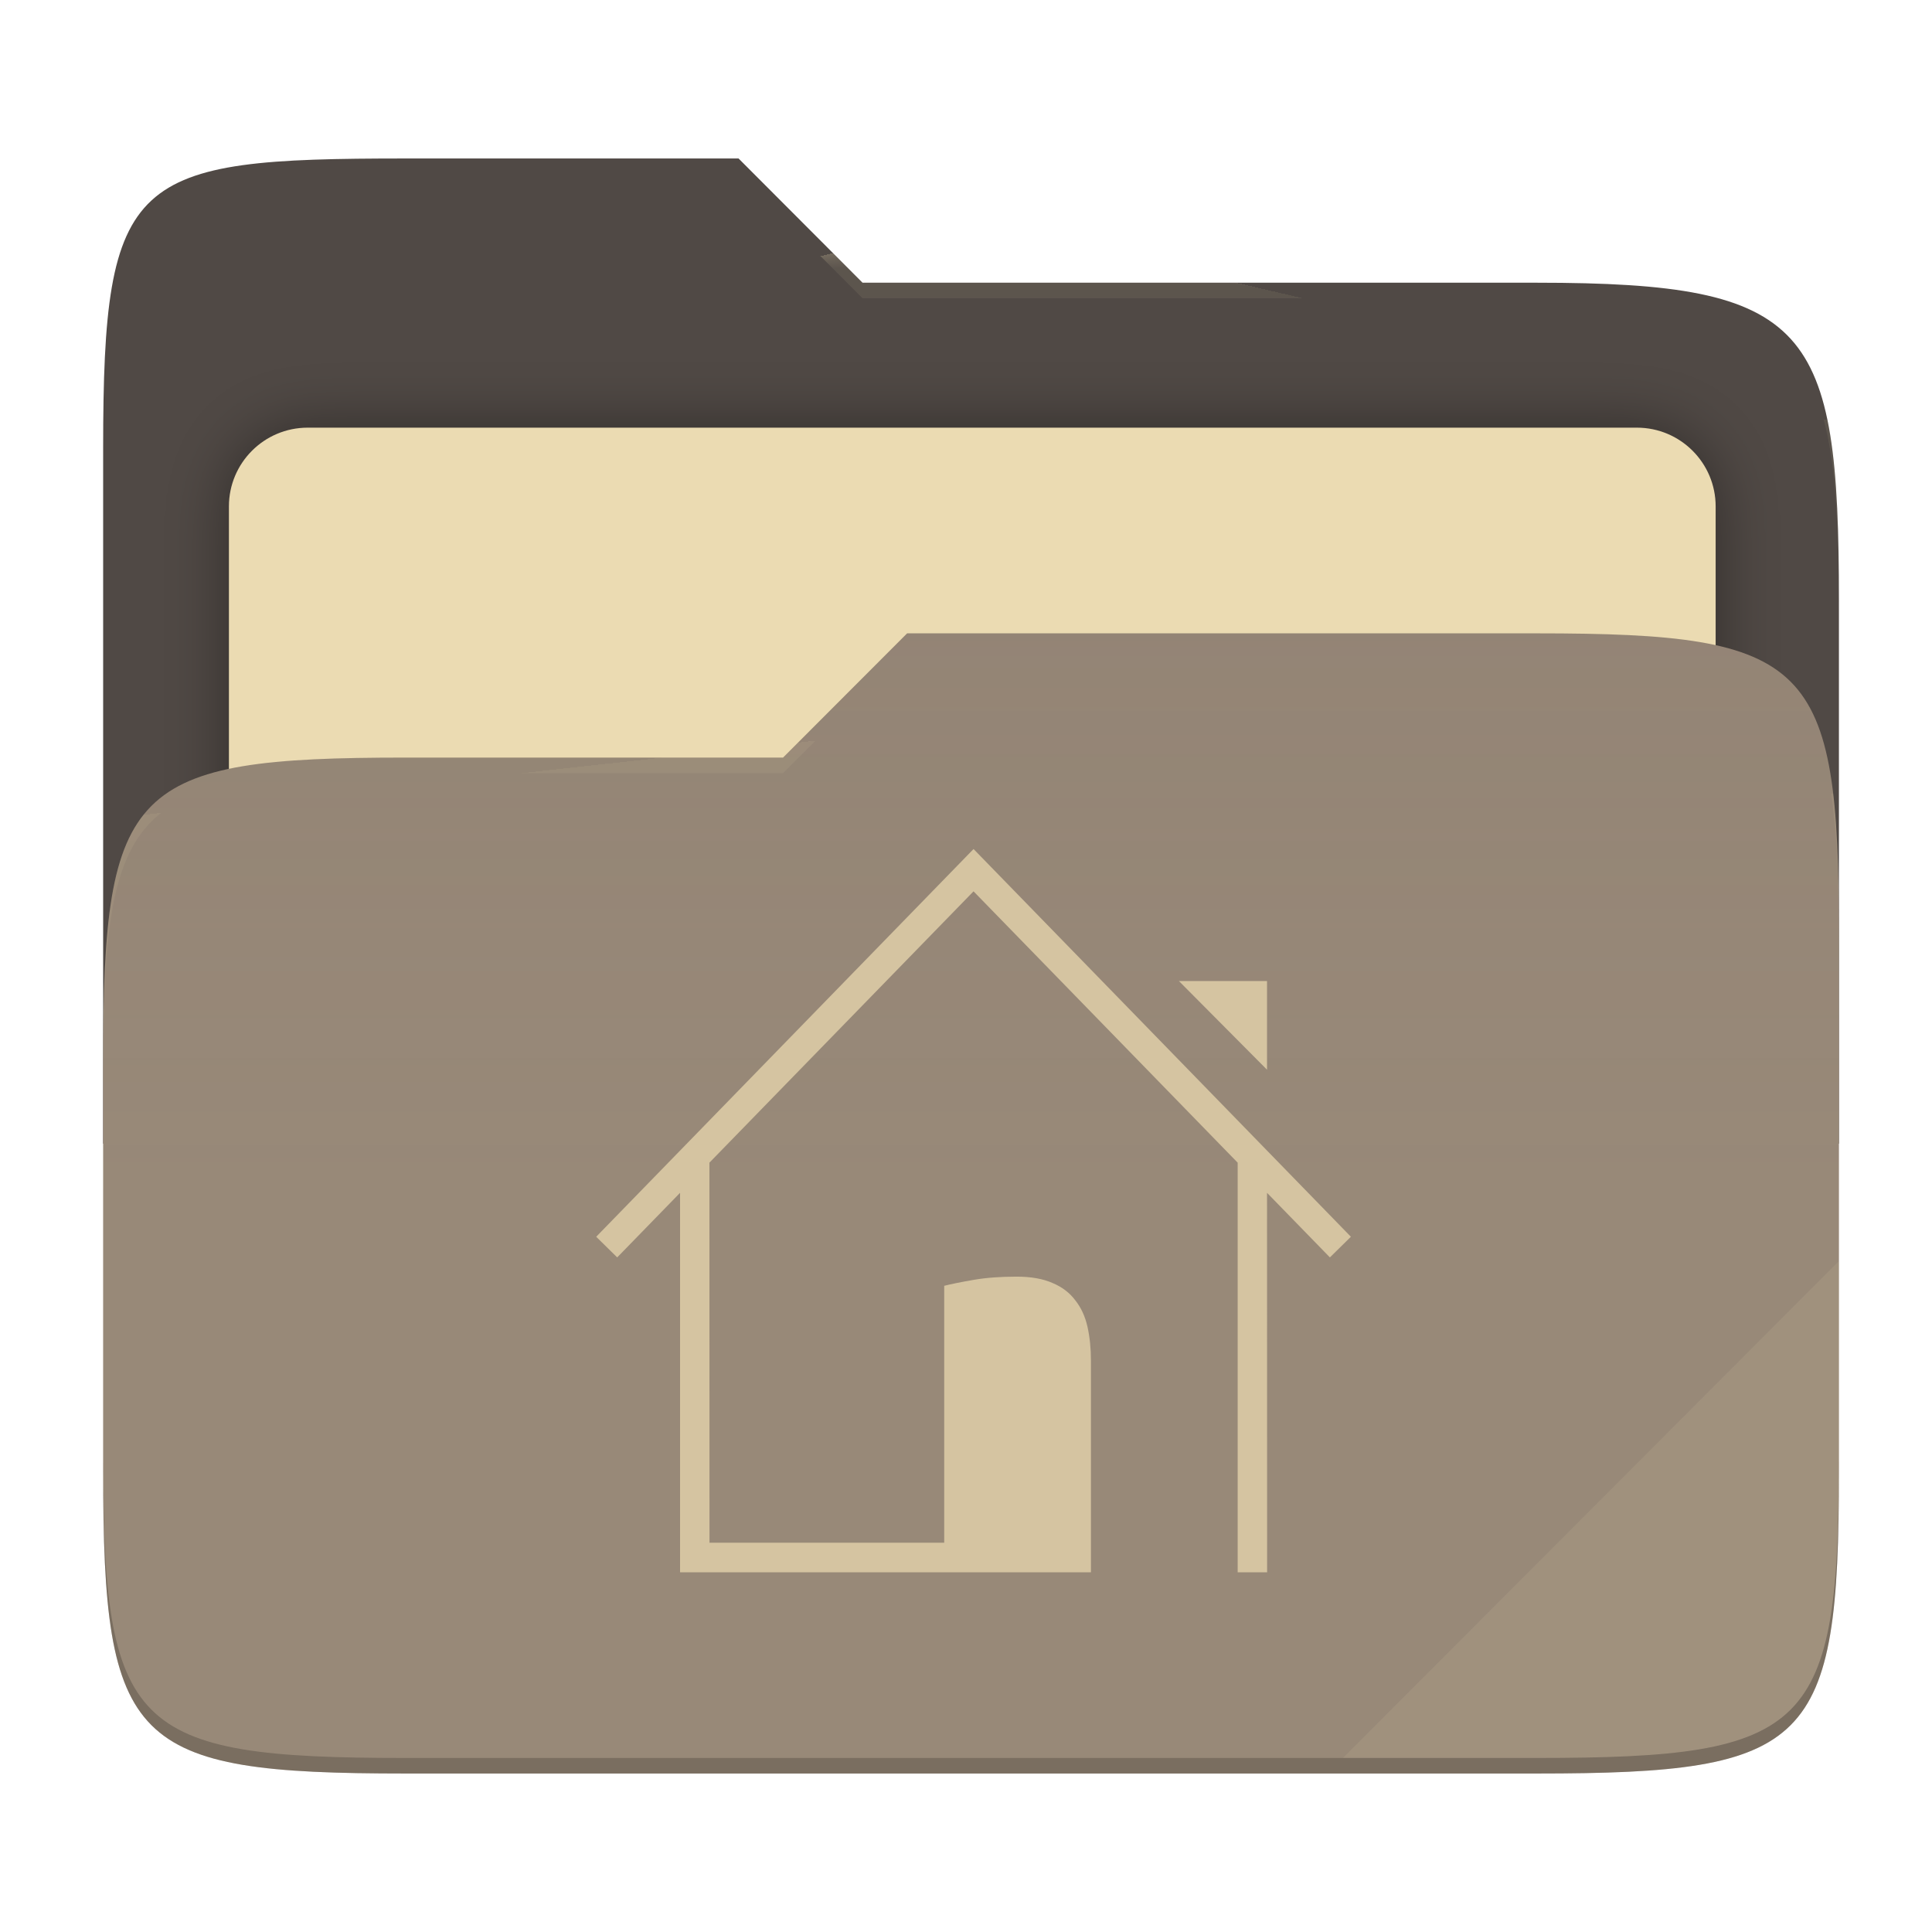
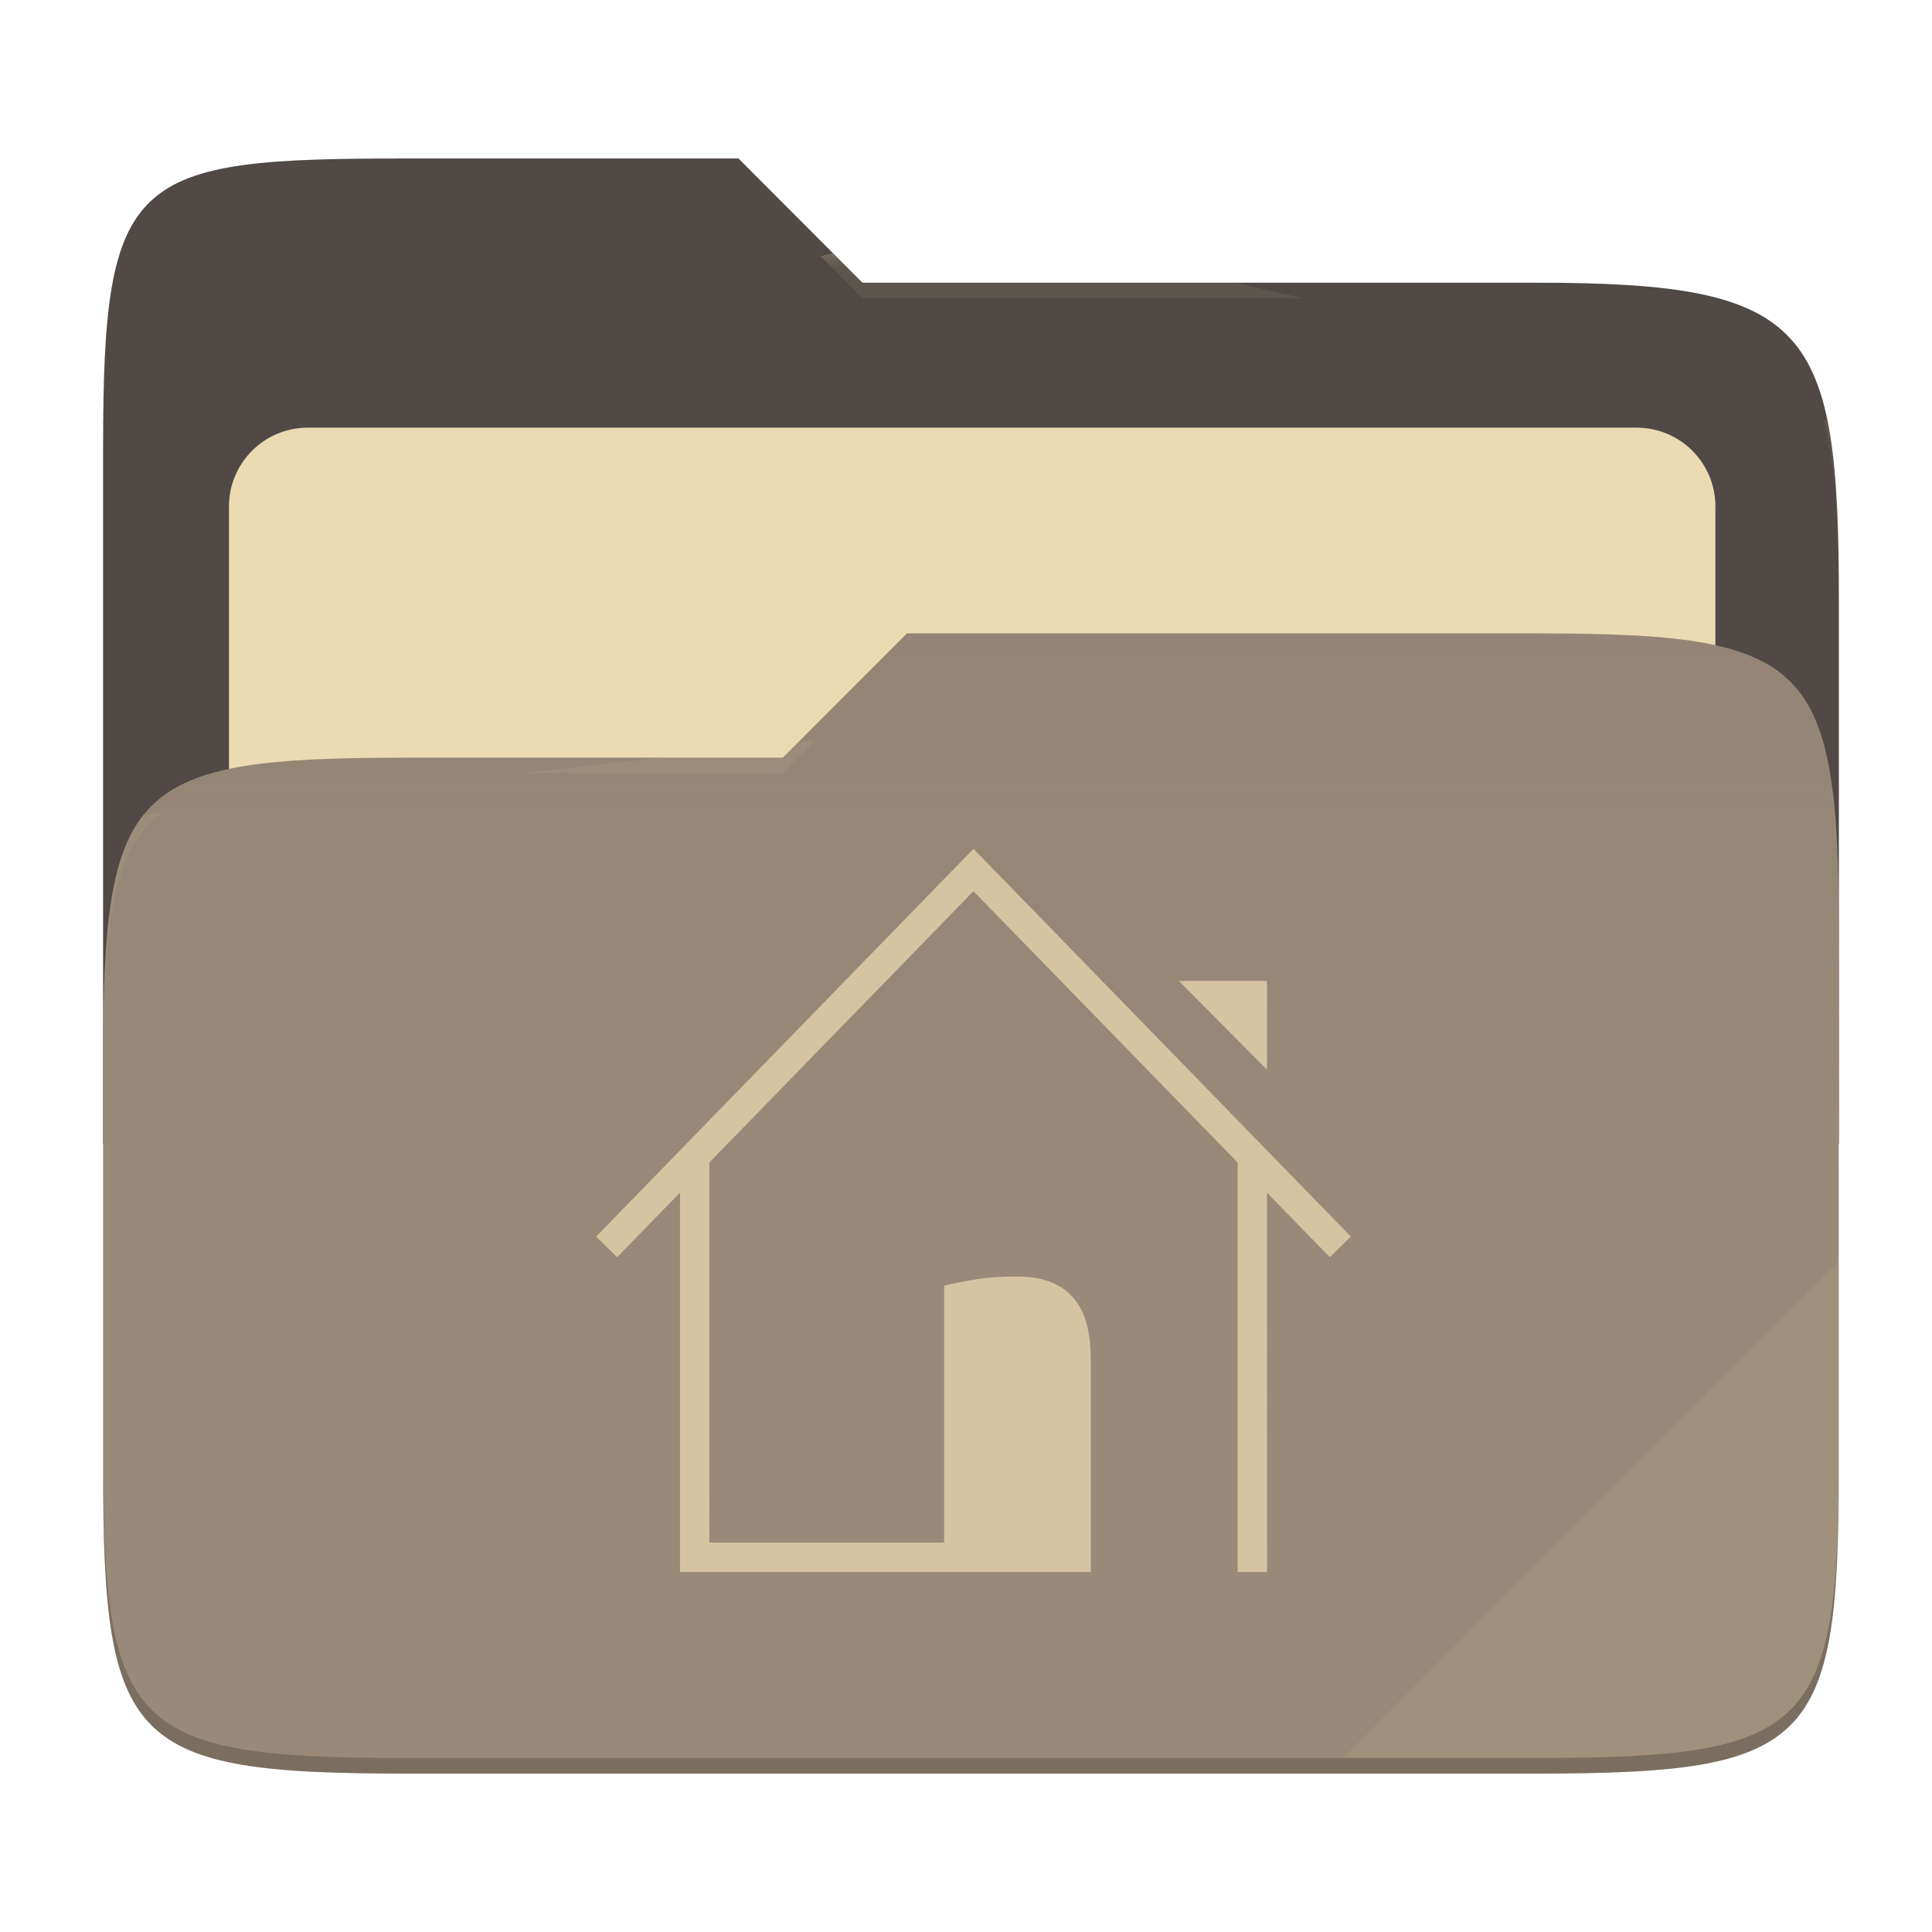
- <svg xmlns="http://www.w3.org/2000/svg" style="isolation:isolate" width="256" height="256" viewBox="0 0 256 256">
-   <g>
-     <path fill="#504945" d="M 53.705 21 C 17.39 21 13.667 23.055 13.667 59.371 L 13.667 151.538 L 243.667 151.538 L 243.667 79.563 C 243.667 43.247 239.943 37.461 203.628 37.461 L 114.292 37.461 L 97.864 21 L 53.705 21 Z" />
-     <defs>
-       <filter id="zTANgMqHtvVWxj7EHM5aInDklVkhVKbg" width="400%" height="400%" x="-200%" y="-200%" color-interpolation-filters="sRGB" filterUnits="objectBoundingBox">
-         <feGaussianBlur in="SourceGraphic" stdDeviation="4.294" />
-         <feOffset dx="0" dy="0" result="pf_100_offsetBlur" />
-         <feFlood flood-opacity=".4" />
-         <feComposite in2="pf_100_offsetBlur" operator="in" result="pf_100_dropShadow" />
-         <feBlend in="SourceGraphic" in2="pf_100_dropShadow" mode="normal" />
-       </filter>
-     </defs>
-     <g filter="url(#zTANgMqHtvVWxj7EHM5aInDklVkhVKbg)">
-       <path fill="#ebdbb2" d="M 40.767 56.667 L 216.9 56.667 C 222.658 56.667 227.333 61.342 227.333 67.1 L 227.333 150.567 C 227.333 156.325 222.658 161 216.9 161 L 40.767 161 C 35.008 161 30.333 156.325 30.333 150.567 L 30.333 67.1 C 30.333 61.342 35.008 56.667 40.767 56.667 Z" />
-     </g>
-     <path fill="#928374" d="M 53.705 100.384 C 17.388 100.384 13.667 104.114 13.667 140.429 L 13.667 194.953 C 13.667 231.269 17.388 235 53.705 235 L 203.628 235 C 239.945 235 243.667 231.269 243.667 194.953 L 243.667 123.969 C 243.667 87.653 239.945 83.922 203.628 83.922 L 120.197 83.922 L 103.759 100.384 L 53.705 100.384 Z" />
-     <linearGradient id="_lgradient_16" x1="0" x2="0" y1=".5" y2="-.5" gradientTransform="matrix(230,0,0,151.078,13.667,83.922)" gradientUnits="userSpaceOnUse">
-       <stop offset="0%" stop-opacity=".07" style="stop-color:#ebdbb2" />
-       <stop offset="67.282%" stop-opacity="0" style="stop-color:#ebdbb2" />
-     </linearGradient>
-     <path fill="url(#_lgradient_16)" d="M 53.705 100.384 C 17.388 100.384 13.667 104.114 13.667 140.429 L 13.667 194.953 C 13.667 231.269 17.388 235 53.705 235 L 203.628 235 C 239.945 235 243.667 231.269 243.667 194.953 L 243.667 123.969 C 243.667 87.653 239.945 83.922 203.628 83.922 L 120.197 83.922 L 103.759 100.384 L 53.705 100.384 Z" />
-     <g opacity=".4">
-       <radialGradient id="_rgradient_32" cx=".5" cy=".5" r=".272" fx=".5" fy=".136" gradientTransform="matrix(230,0,0,60.62,13.667,21)" gradientUnits="userSpaceOnUse">
-         <stop offset="0%" style="stop-color:#ebdbb2" />
-         <stop offset="100%" stop-opacity=".204" style="stop-color:#ebdbb2" />
-       </radialGradient>
-       <path fill="url(#_rgradient_32)" d="M 53.705 21 C 17.39 21 13.667 23.055 13.667 59.371 L 13.667 61.43 C 13.667 25.114 17.39 23.057 53.705 23.057 L 97.864 23.057 L 114.292 39.518 L 203.628 39.518 C 239.943 39.518 243.667 45.304 243.667 81.62 L 243.667 79.563 C 243.667 43.247 239.943 37.461 203.628 37.461 L 114.292 37.461 L 97.864 21 L 53.705 21 Z" />
-     </g>
-     <g opacity=".4">
-       <radialGradient id="_rgradient_33" cx=".5" cy=".5" r=".272" fx=".482" fy=".211" gradientTransform="matrix(230,0,0,58.565,13.667,83.922)" gradientUnits="userSpaceOnUse">
-         <stop offset="0%" style="stop-color:#ebdbb2" />
-         <stop offset="100%" stop-opacity=".204" style="stop-color:#ebdbb2" />
-       </radialGradient>
-       <path fill="url(#_rgradient_33)" d="M 120.197 83.922 L 103.759 100.384 L 53.705 100.384 C 17.39 100.384 13.667 104.112 13.667 140.427 L 13.667 142.487 C 13.667 106.171 17.39 102.441 53.705 102.441 L 103.759 102.441 L 120.197 85.981 L 203.628 85.981 C 239.943 85.981 243.667 89.708 243.667 126.024 L 243.667 123.967 C 243.667 87.651 239.943 83.922 203.628 83.922 L 120.197 83.922 Z" />
-     </g>
-     <g opacity=".1">
-       <path fill="#ebdbb2" d="M 243.667 167.096 L 177.952 232.941 L 203.628 232.941 C 239.943 232.941 243.667 229.214 243.667 192.898 L 243.667 167.096 Z" />
-     </g>
-     <g opacity=".2">
-       <path d="M 13.667 192.898 L 13.667 194.955 C 13.667 231.271 17.39 235 53.705 235 L 203.628 235 C 239.943 235 243.667 231.271 243.667 194.955 L 243.667 192.898 C 243.667 229.214 239.943 232.941 203.628 232.941 L 53.705 232.941 C 17.39 232.941 13.667 229.214 13.667 192.898 Z" />
-     </g>
+ <svg xmlns="http://www.w3.org/2000/svg" width="256" height="256" style="isolation:isolate" version="1.1" viewBox="0 0 256 256">
+   <path d="m53.7 21c-36.32 0-40.04 2.055-40.04 38.37v92.17h230v-71.98c0-36.32-3.724-42.1-40.04-42.1h-89.34l-16.43-16.46h-44.16z" fill="#504945" />
+   <g filter="url(#zTANgMqHtvVWxj7EHM5aInDklVkhVKbg)">
+     <path d="m40.77 56.67h176.1c5.758 0 10.43 4.675 10.43 10.43v83.47c0 5.758-4.675 10.43-10.43 10.43h-176.1c-5.759 0-10.43-4.675-10.43-10.43v-83.47c0-5.758 4.675-10.43 10.43-10.43z" fill="#ebdbb2" />
  </g>
-   <path fill="#d5c4a1" d="M 125.112 204.416 L 94.012 204.416 L 94.002 154.058 L 128.999 118.106 L 163.998 154.06 L 163.998 208.333 L 167.899 208.333 L 167.888 158.055 L 176.218 166.612 L 179 163.877 L 129.001 112.5 L 79 163.877 L 81.782 166.612 L 90.112 158.054 L 90.112 208.333 L 144.555 208.333 L 144.555 180.308 C 144.555 178.66 144.401 177.152 144.092 175.784 C 143.783 174.417 143.243 173.251 142.472 172.287 C 141.731 171.292 140.728 170.531 139.462 170.002 C 138.198 169.442 136.607 169.162 134.694 169.162 C 132.565 169.162 130.682 169.302 129.047 169.582 C 127.411 169.863 126.099 170.127 125.112 170.375 L 125.112 204.416 L 125.112 204.416 Z M 167.887 141.743 L 167.887 129.992 L 156.211 129.992 L 167.887 141.743 L 167.887 141.743 Z" />
+   <path d="m53.7 100.4c-36.32 0-40.04 3.73-40.04 40.04v54.52c0 36.32 3.721 40.05 40.04 40.05h149.9c36.32 0 40.04-3.731 40.04-40.05v-70.98c0-36.32-3.722-40.05-40.04-40.05h-83.43l-16.44 16.46h-50.05z" fill="#928374" />
+   <linearGradient id="_lgradient_16" x2="0" y1=".5" y2="-.5" gradientTransform="matrix(230 0 0 151.1 13.67 83.92)" gradientUnits="userSpaceOnUse">
+     <stop stop-color="#ebdbb2" stop-opacity=".07" offset="0" />
+     <stop stop-color="#ebdbb2" stop-opacity="0" offset=".673" />
+   </linearGradient>
+   <path d="m53.7 100.4c-36.32 0-40.04 3.73-40.04 40.04v54.52c0 36.32 3.721 40.05 40.04 40.05h149.9c36.32 0 40.04-3.731 40.04-40.05v-70.98c0-36.32-3.722-40.05-40.04-40.05h-83.43l-16.44 16.46h-50.05z" fill="url(#_lgradient_16)" />
+   <g opacity=".4">
+     <radialGradient id="_rgradient_32" cx=".5" cy=".5" r=".272" fy=".136" gradientTransform="matrix(230 0 0 60.62 13.67 21)" gradientUnits="userSpaceOnUse">
+       <stop stop-color="#ebdbb2" offset="0" />
+       <stop stop-color="#ebdbb2" stop-opacity=".204" offset="1" />
+     </radialGradient>
+     <path d="m53.7 21c-36.32 0-40.04 2.055-40.04 38.37v2.059c0-36.32 3.723-38.37 40.04-38.37h44.16l16.43 16.46h89.34c36.32 0 40.04 5.786 40.04 42.1v-2.057c0-36.32-3.724-42.1-40.04-42.1h-89.34l-16.43-16.46h-44.16z" fill="url(#_rgradient_32)" />
+     <radialGradient id="_rgradient_33" cx=".5" cy=".5" r=".272" fx=".482" fy=".211" gradientTransform="matrix(230 0 0 58.56 13.67 83.92)" gradientUnits="userSpaceOnUse">
+       <stop stop-color="#ebdbb2" offset="0" />
+       <stop stop-color="#ebdbb2" stop-opacity=".204" offset="1" />
+     </radialGradient>
+     <path d="m120.2 83.92-16.44 16.46h-50.05c-36.32 0-40.04 3.728-40.04 40.04v2.06c0-36.32 3.723-40.05 40.04-40.05h50.05l16.44-16.46h83.43c36.32 0 40.04 3.727 40.04 40.04v-2.057c0-36.32-3.724-40.04-40.04-40.04h-83.43z" fill="url(#_rgradient_33)" />
+   </g>
+   <g opacity=".1">
+     <path d="m243.7 167.1-65.72 65.84h25.68c36.32 0 40.04-3.727 40.04-40.04v-25.8z" fill="#ebdbb2" />
+   </g>
+   <g opacity=".2">
+     <path d="m13.67 192.9v2.057c0 36.32 3.723 40.04 40.04 40.04h149.9c36.32 0 40.04-3.729 40.04-40.04v-2.057c0 36.32-3.724 40.04-40.04 40.04h-149.9c-36.32 0-40.04-3.727-40.04-40.04z" />
+   </g>
+   <path d="m125.1 204.4h-31.1l-0.01-50.36 35-35.95 35 35.95v54.27h3.901l-0.011-50.28 8.33 8.557 2.782-2.735-50-51.38-50 51.38 2.782 2.735 8.33-8.558v50.28h54.44v-28.02c0-1.648-0.154-3.156-0.463-4.524-0.309-1.367-0.849-2.533-1.62-3.497-0.741-0.995-1.744-1.756-3.01-2.285-1.264-0.56-2.855-0.84-4.768-0.84-2.129 0-4.012 0.14-5.647 0.42-1.636 0.281-2.948 0.545-3.935 0.793v34.04zm42.78-62.67v-11.75h-11.68l11.68 11.75z" fill="#d5c4a1" />
</svg>
